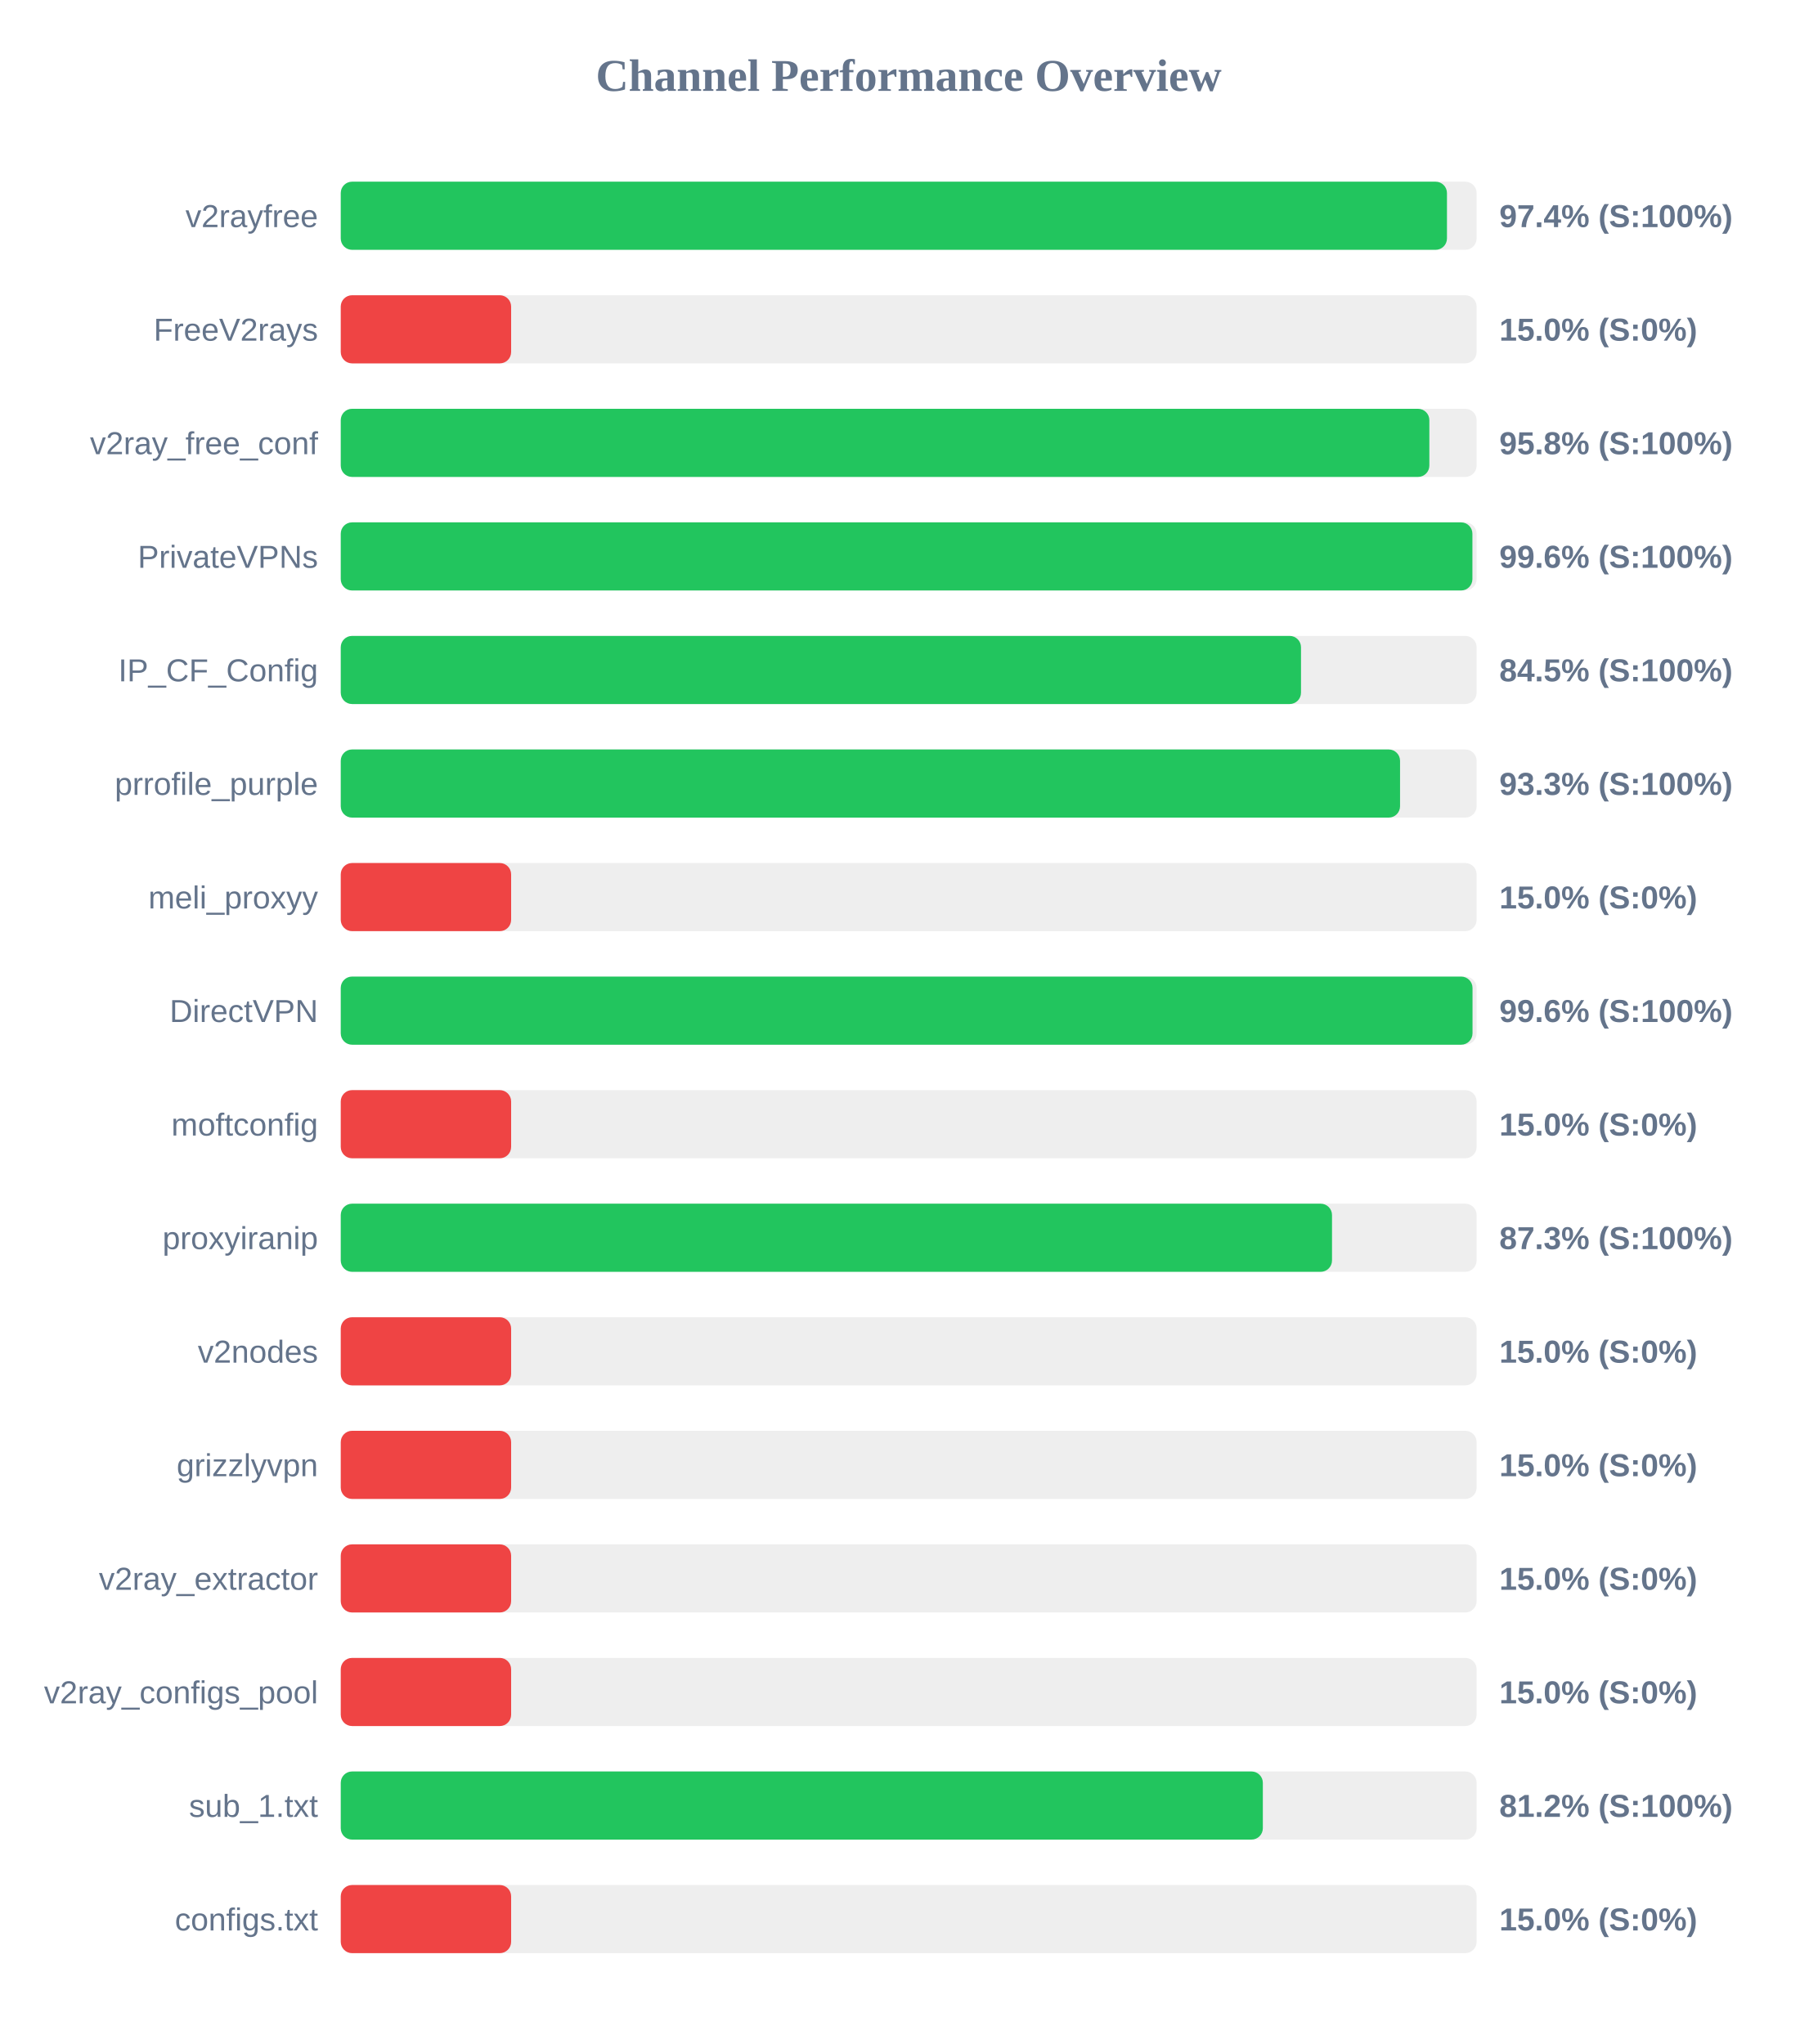
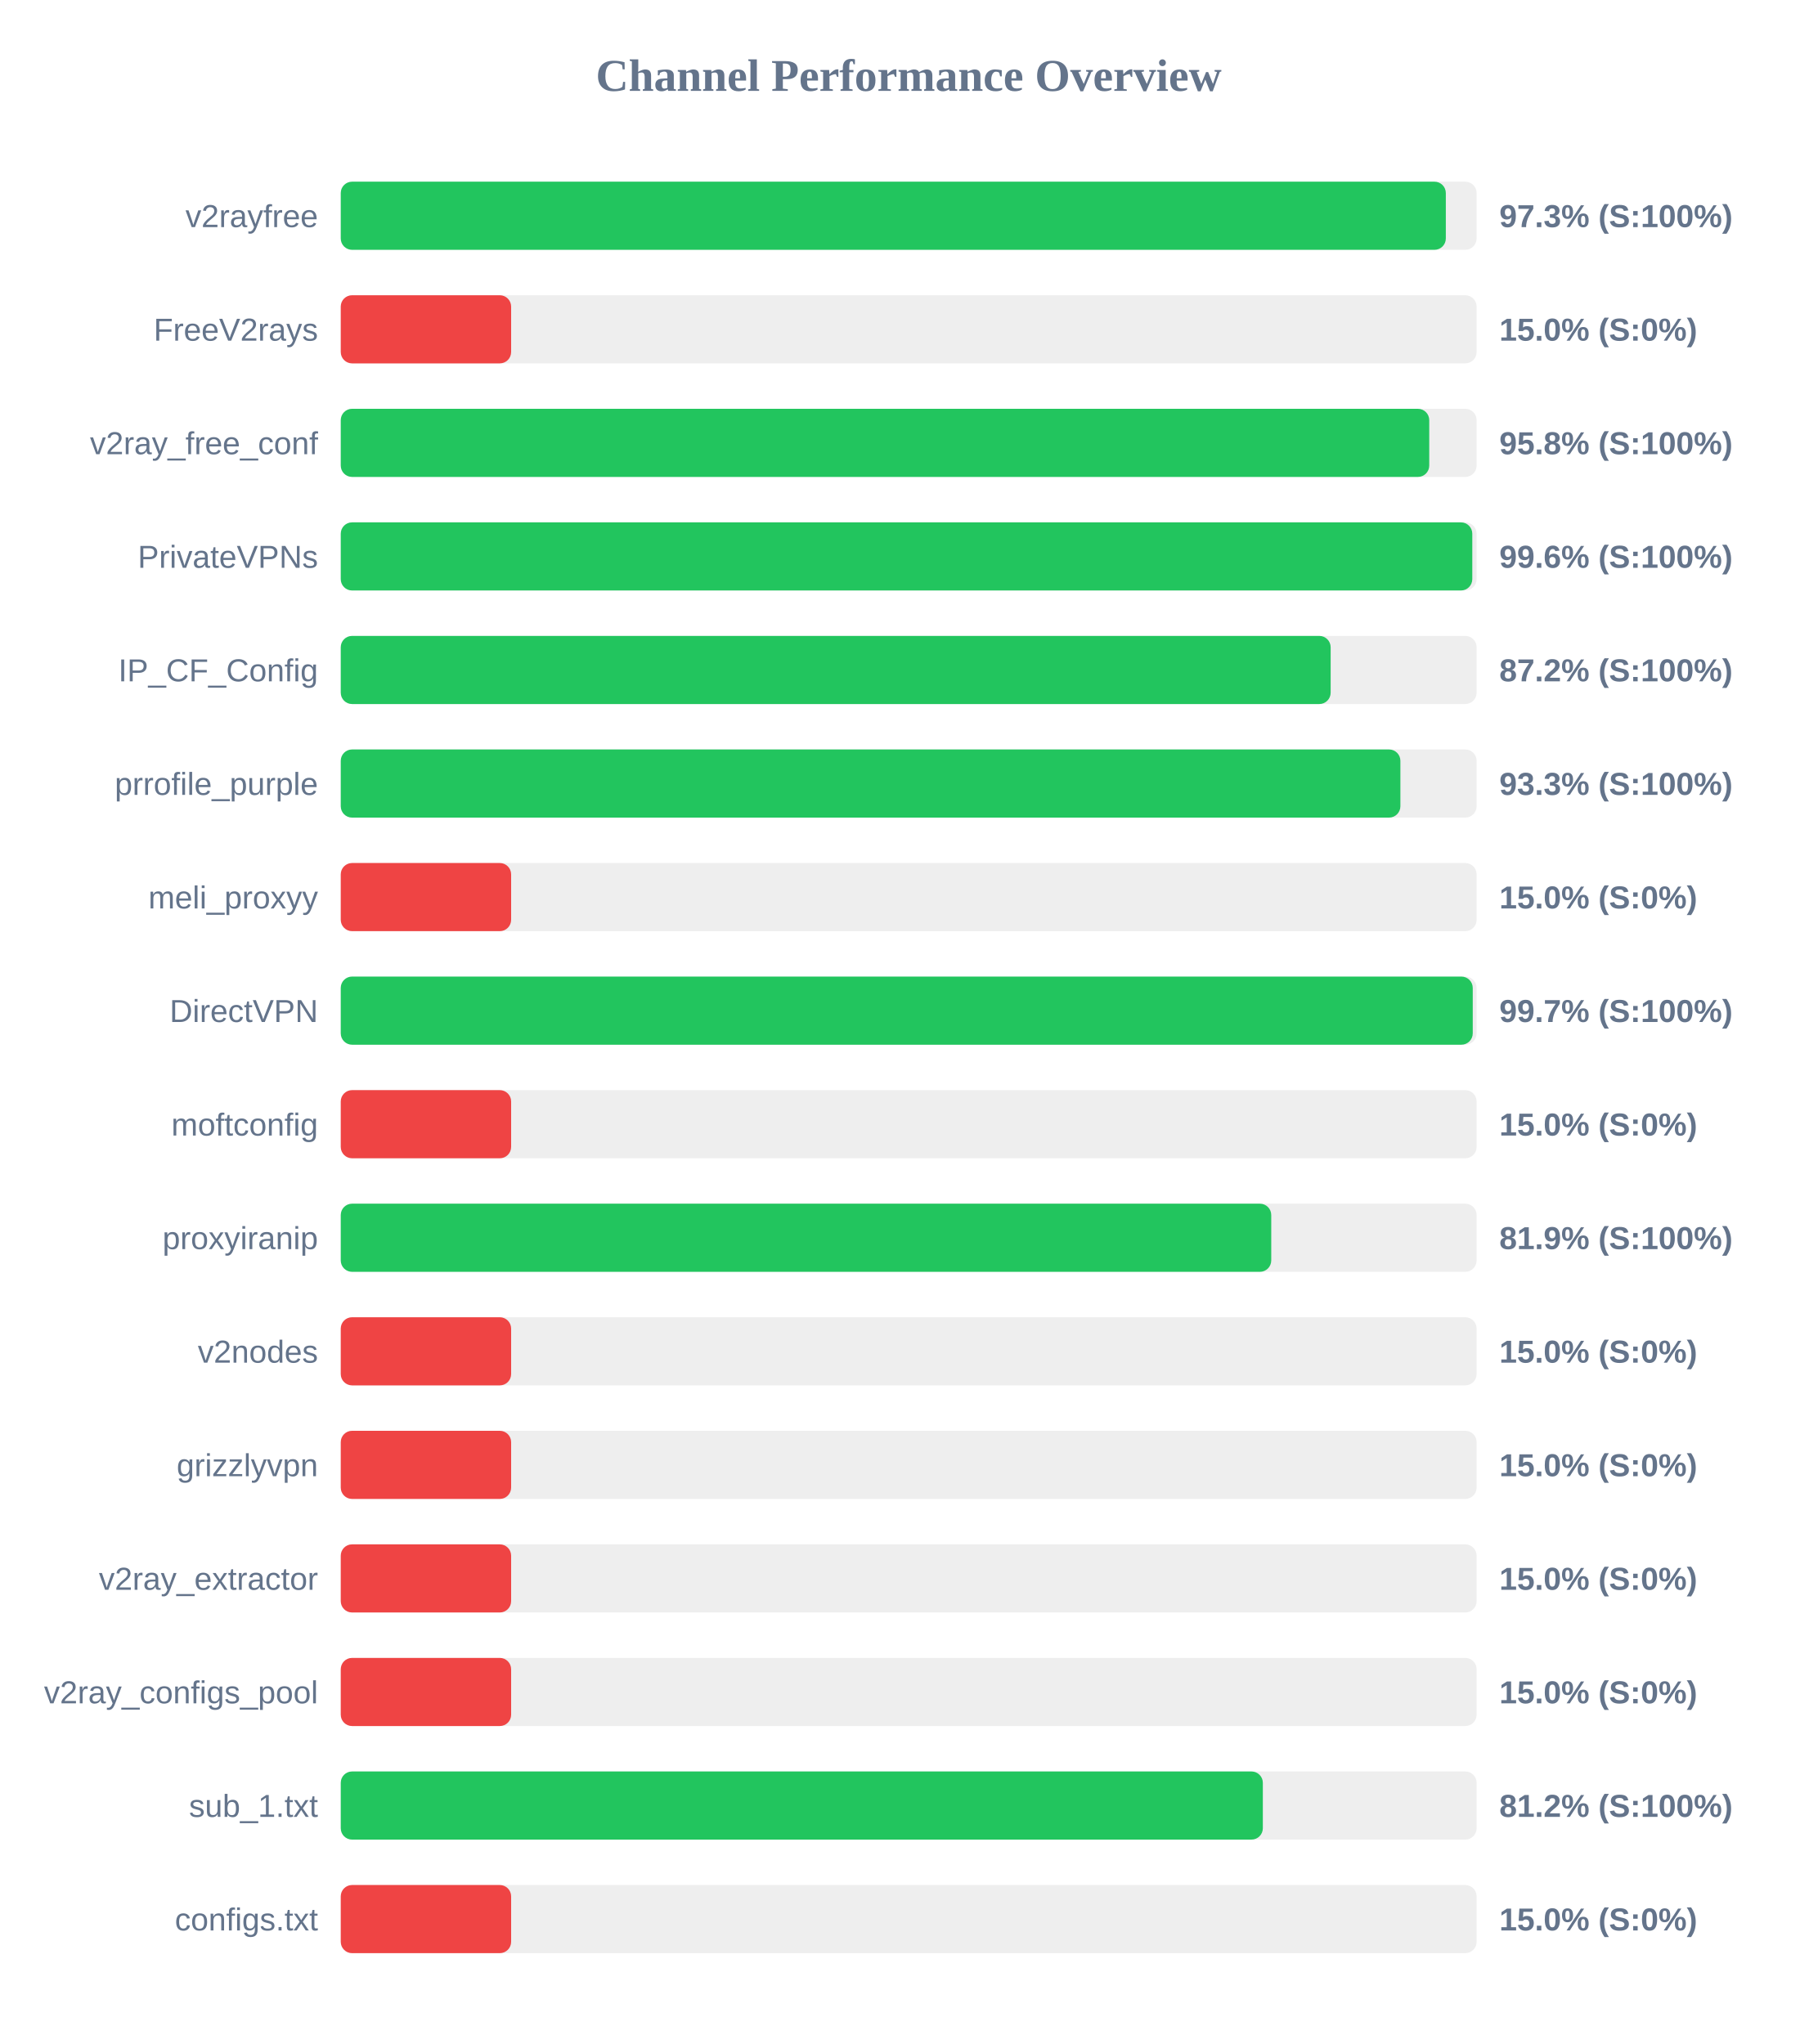
<svg xmlns="http://www.w3.org/2000/svg" width="800" height="900" version="1.1">
  <style>
        .row { font: 14px Arial; fill: #64748b; }
        .score { font: bold 14px Arial; fill: #64748b; }
    </style>
  <text x="400" y="40" text-anchor="middle" font-size="20px" font-weight="bold" fill="#64748b">Channel Performance Overview</text>
  <rect x="150" y="80" width="500" height="30" fill="#eee" rx="5" />
-   <rect x="150" y="80" width="486.95" height="30" fill="#22c55e" rx="5" />
+   <rect x="150" y="80" width="486.45" height="30" fill="#22c55e" rx="5" />
  <text x="140" y="100" text-anchor="end" class="row">v2rayfree</text>
-   <text x="660" y="100" text-anchor="start" class="score">97.4% (S:100%)</text>
+   <text x="660" y="100" text-anchor="start" class="score">97.3% (S:100%)</text>
  <rect x="150" y="130" width="500" height="30" fill="#eee" rx="5" />
  <rect x="150" y="130" width="75.0" height="30" fill="#ef4444" rx="5" />
  <text x="140" y="150" text-anchor="end" class="row">FreeV2rays</text>
  <text x="660" y="150" text-anchor="start" class="score">15.0% (S:0%)</text>
  <rect x="150" y="180" width="500" height="30" fill="#eee" rx="5" />
-   <rect x="150" y="180" width="479.2" height="30" fill="#22c55e" rx="5" />
+   <rect x="150" y="180" width="479.15" height="30" fill="#22c55e" rx="5" />
  <text x="140" y="200" text-anchor="end" class="row">v2ray_free_conf</text>
  <text x="660" y="200" text-anchor="start" class="score">95.8% (S:100%)</text>
  <rect x="150" y="230" width="500" height="30" fill="#eee" rx="5" />
-   <rect x="150" y="230" width="498.15" height="30" fill="#22c55e" rx="5" />
+   <rect x="150" y="230" width="498.1" height="30" fill="#22c55e" rx="5" />
  <text x="140" y="250" text-anchor="end" class="row">PrivateVPNs</text>
  <text x="660" y="250" text-anchor="start" class="score">99.6% (S:100%)</text>
  <rect x="150" y="280" width="500" height="30" fill="#eee" rx="5" />
-   <rect x="150" y="280" width="422.7" height="30" fill="#22c55e" rx="5" />
+   <rect x="150" y="280" width="435.75" height="30" fill="#22c55e" rx="5" />
  <text x="140" y="300" text-anchor="end" class="row">IP_CF_Config</text>
-   <text x="660" y="300" text-anchor="start" class="score">84.5% (S:100%)</text>
+   <text x="660" y="300" text-anchor="start" class="score">87.2% (S:100%)</text>
  <rect x="150" y="330" width="500" height="30" fill="#eee" rx="5" />
-   <rect x="150" y="330" width="466.3" height="30" fill="#22c55e" rx="5" />
+   <rect x="150" y="330" width="466.45" height="30" fill="#22c55e" rx="5" />
  <text x="140" y="350" text-anchor="end" class="row">prrofile_purple</text>
  <text x="660" y="350" text-anchor="start" class="score">93.3% (S:100%)</text>
  <rect x="150" y="380" width="500" height="30" fill="#eee" rx="5" />
  <rect x="150" y="380" width="75.0" height="30" fill="#ef4444" rx="5" />
  <text x="140" y="400" text-anchor="end" class="row">meli_proxyy</text>
  <text x="660" y="400" text-anchor="start" class="score">15.0% (S:0%)</text>
  <rect x="150" y="430" width="500" height="30" fill="#eee" rx="5" />
-   <rect x="150" y="430" width="498.2" height="30" fill="#22c55e" rx="5" />
+   <rect x="150" y="430" width="498.3" height="30" fill="#22c55e" rx="5" />
  <text x="140" y="450" text-anchor="end" class="row">DirectVPN</text>
-   <text x="660" y="450" text-anchor="start" class="score">99.6% (S:100%)</text>
+   <text x="660" y="450" text-anchor="start" class="score">99.7% (S:100%)</text>
  <rect x="150" y="480" width="500" height="30" fill="#eee" rx="5" />
  <rect x="150" y="480" width="75.0" height="30" fill="#ef4444" rx="5" />
  <text x="140" y="500" text-anchor="end" class="row">moftconfig</text>
  <text x="660" y="500" text-anchor="start" class="score">15.0% (S:0%)</text>
  <rect x="150" y="530" width="500" height="30" fill="#eee" rx="5" />
-   <rect x="150" y="530" width="436.35" height="30" fill="#22c55e" rx="5" />
+   <rect x="150" y="530" width="409.6" height="30" fill="#22c55e" rx="5" />
  <text x="140" y="550" text-anchor="end" class="row">proxyiranip</text>
-   <text x="660" y="550" text-anchor="start" class="score">87.3% (S:100%)</text>
+   <text x="660" y="550" text-anchor="start" class="score">81.9% (S:100%)</text>
  <rect x="150" y="580" width="500" height="30" fill="#eee" rx="5" />
  <rect x="150" y="580" width="75.0" height="30" fill="#ef4444" rx="5" />
  <text x="140" y="600" text-anchor="end" class="row">v2nodes</text>
  <text x="660" y="600" text-anchor="start" class="score">15.0% (S:0%)</text>
  <rect x="150" y="630" width="500" height="30" fill="#eee" rx="5" />
  <rect x="150" y="630" width="75.0" height="30" fill="#ef4444" rx="5" />
  <text x="140" y="650" text-anchor="end" class="row">grizzlyvpn</text>
  <text x="660" y="650" text-anchor="start" class="score">15.0% (S:0%)</text>
  <rect x="150" y="680" width="500" height="30" fill="#eee" rx="5" />
  <rect x="150" y="680" width="75.0" height="30" fill="#ef4444" rx="5" />
  <text x="140" y="700" text-anchor="end" class="row">v2ray_extractor</text>
  <text x="660" y="700" text-anchor="start" class="score">15.0% (S:0%)</text>
  <rect x="150" y="730" width="500" height="30" fill="#eee" rx="5" />
  <rect x="150" y="730" width="75.0" height="30" fill="#ef4444" rx="5" />
  <text x="140" y="750" text-anchor="end" class="row">v2ray_configs_pool</text>
  <text x="660" y="750" text-anchor="start" class="score">15.0% (S:0%)</text>
  <rect x="150" y="780" width="500" height="30" fill="#eee" rx="5" />
  <rect x="150" y="780" width="405.9" height="30" fill="#22c55e" rx="5" />
  <text x="140" y="800" text-anchor="end" class="row">sub_1.txt</text>
  <text x="660" y="800" text-anchor="start" class="score">81.2% (S:100%)</text>
  <rect x="150" y="830" width="500" height="30" fill="#eee" rx="5" />
  <rect x="150" y="830" width="75.0" height="30" fill="#ef4444" rx="5" />
  <text x="140" y="850" text-anchor="end" class="row">configs.txt</text>
  <text x="660" y="850" text-anchor="start" class="score">15.0% (S:0%)</text>
</svg>
